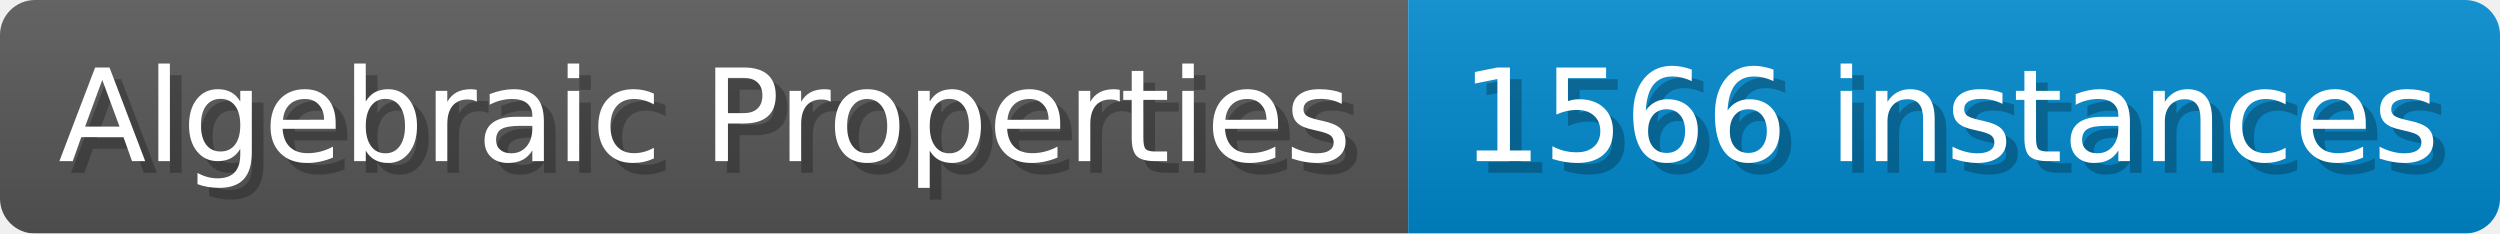
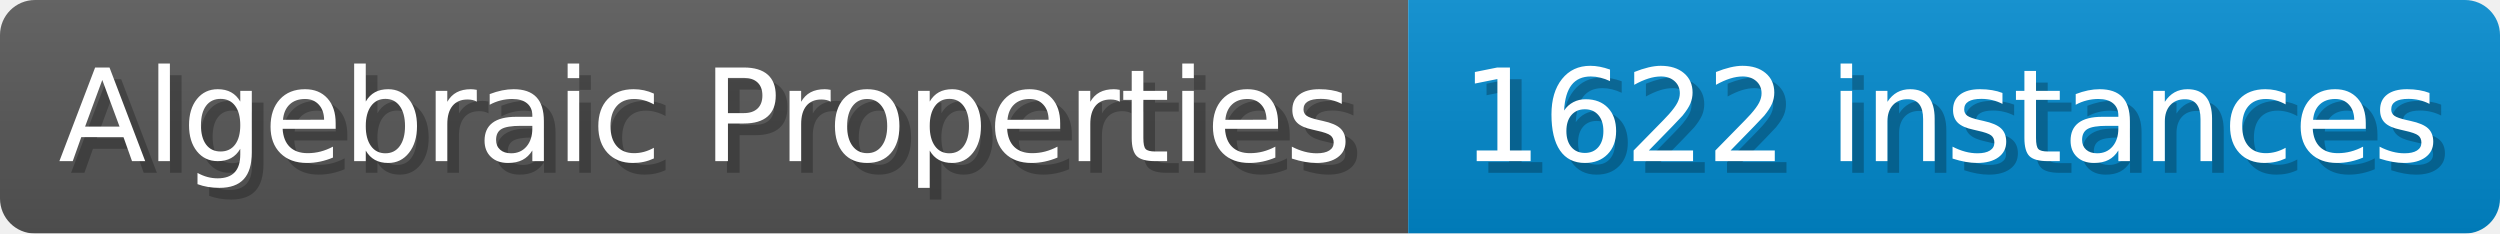
- <svg xmlns="http://www.w3.org/2000/svg" width="214.1" height="20" viewBox="0 0 2141 200" role="img" aria-label="Algebraic Properties: 1566 instances">
+ <svg xmlns="http://www.w3.org/2000/svg" width="214.1" height="20" viewBox="0 0 2141 200" role="img" aria-label="Algebraic Properties: 1622 instances">
  <linearGradient id="a" x2="0" y2="100%">
    <stop offset="0" stop-opacity=".1" stop-color="#EEE" />
    <stop offset="1" stop-opacity=".1" />
  </linearGradient>
  <mask id="m">
    <rect width="2141" height="200" rx="30" fill="#FFF" />
  </mask>
  <g mask="url(#m)">
    <rect width="1206" height="200" fill="#555" />
    <rect width="935" height="200" fill="#08C" x="1206" />
    <rect width="2141" height="200" fill="url(#a)" />
  </g>
  <g aria-hidden="true" fill="#fff" text-anchor="start" font-family="Verdana,DejaVu Sans,sans-serif" font-size="110">
    <text x="60" y="148" textLength="1106" fill="#000" opacity="0.25">Algebraic Properties</text>
    <text x="50" y="138" textLength="1106">Algebraic Properties</text>
-     <text x="1261" y="148" textLength="835" fill="#000" opacity="0.25">1566 instances</text>
-     <text x="1251" y="138" textLength="835">1566 instances</text>
+     <text x="1261" y="148" textLength="835" fill="#000" opacity="0.25">1622 instances</text>
+     <text x="1251" y="138" textLength="835">1622 instances</text>
  </g>
</svg>
